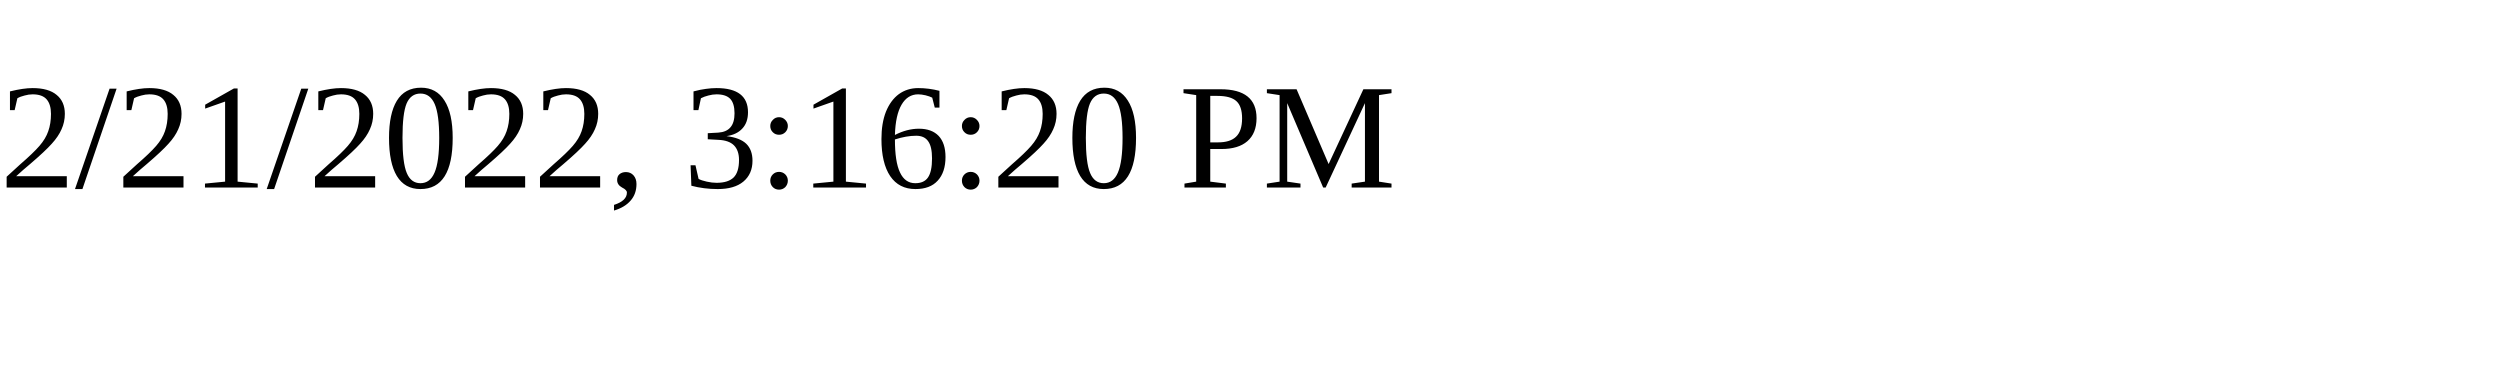
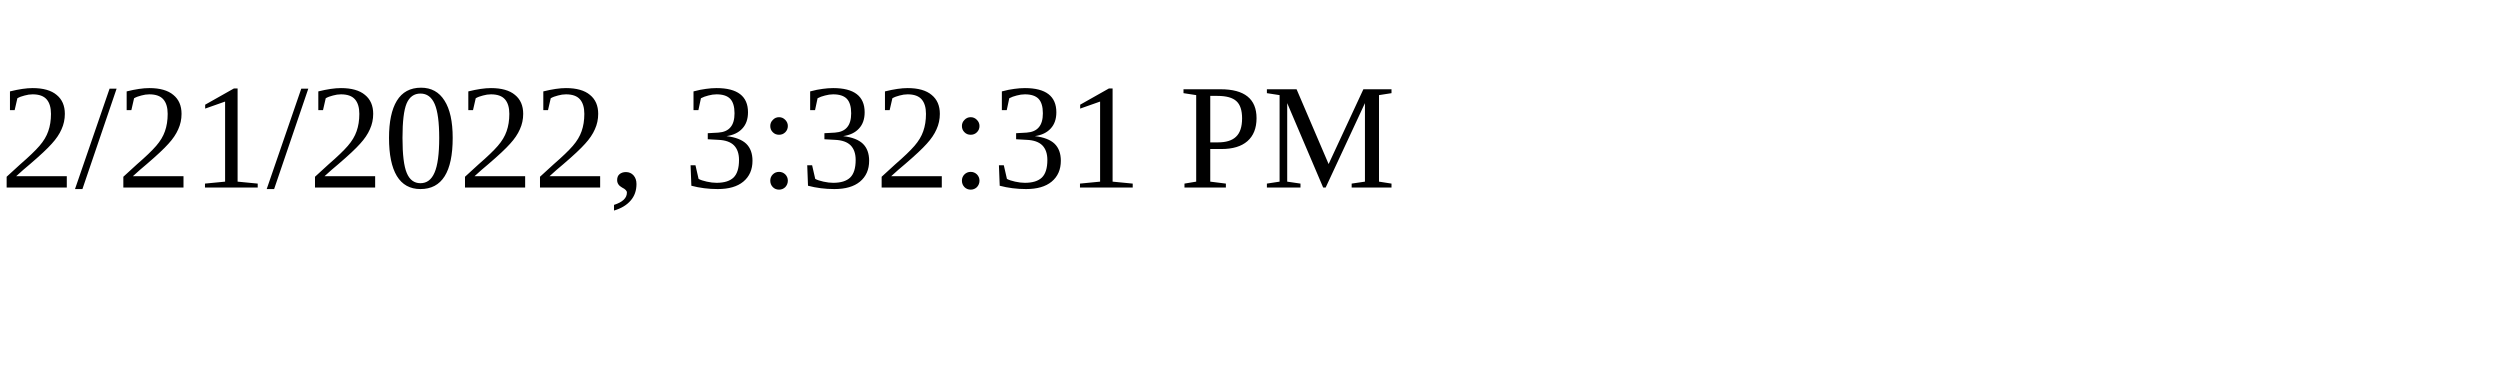
<svg xmlns="http://www.w3.org/2000/svg" height="30" width="200">
-   <text x="0" y="15">2/21/2022, 3:16:20 PM</text>
+   <text x="0" y="15">2/21/2022, 3:32:31 PM</text>
</svg>
